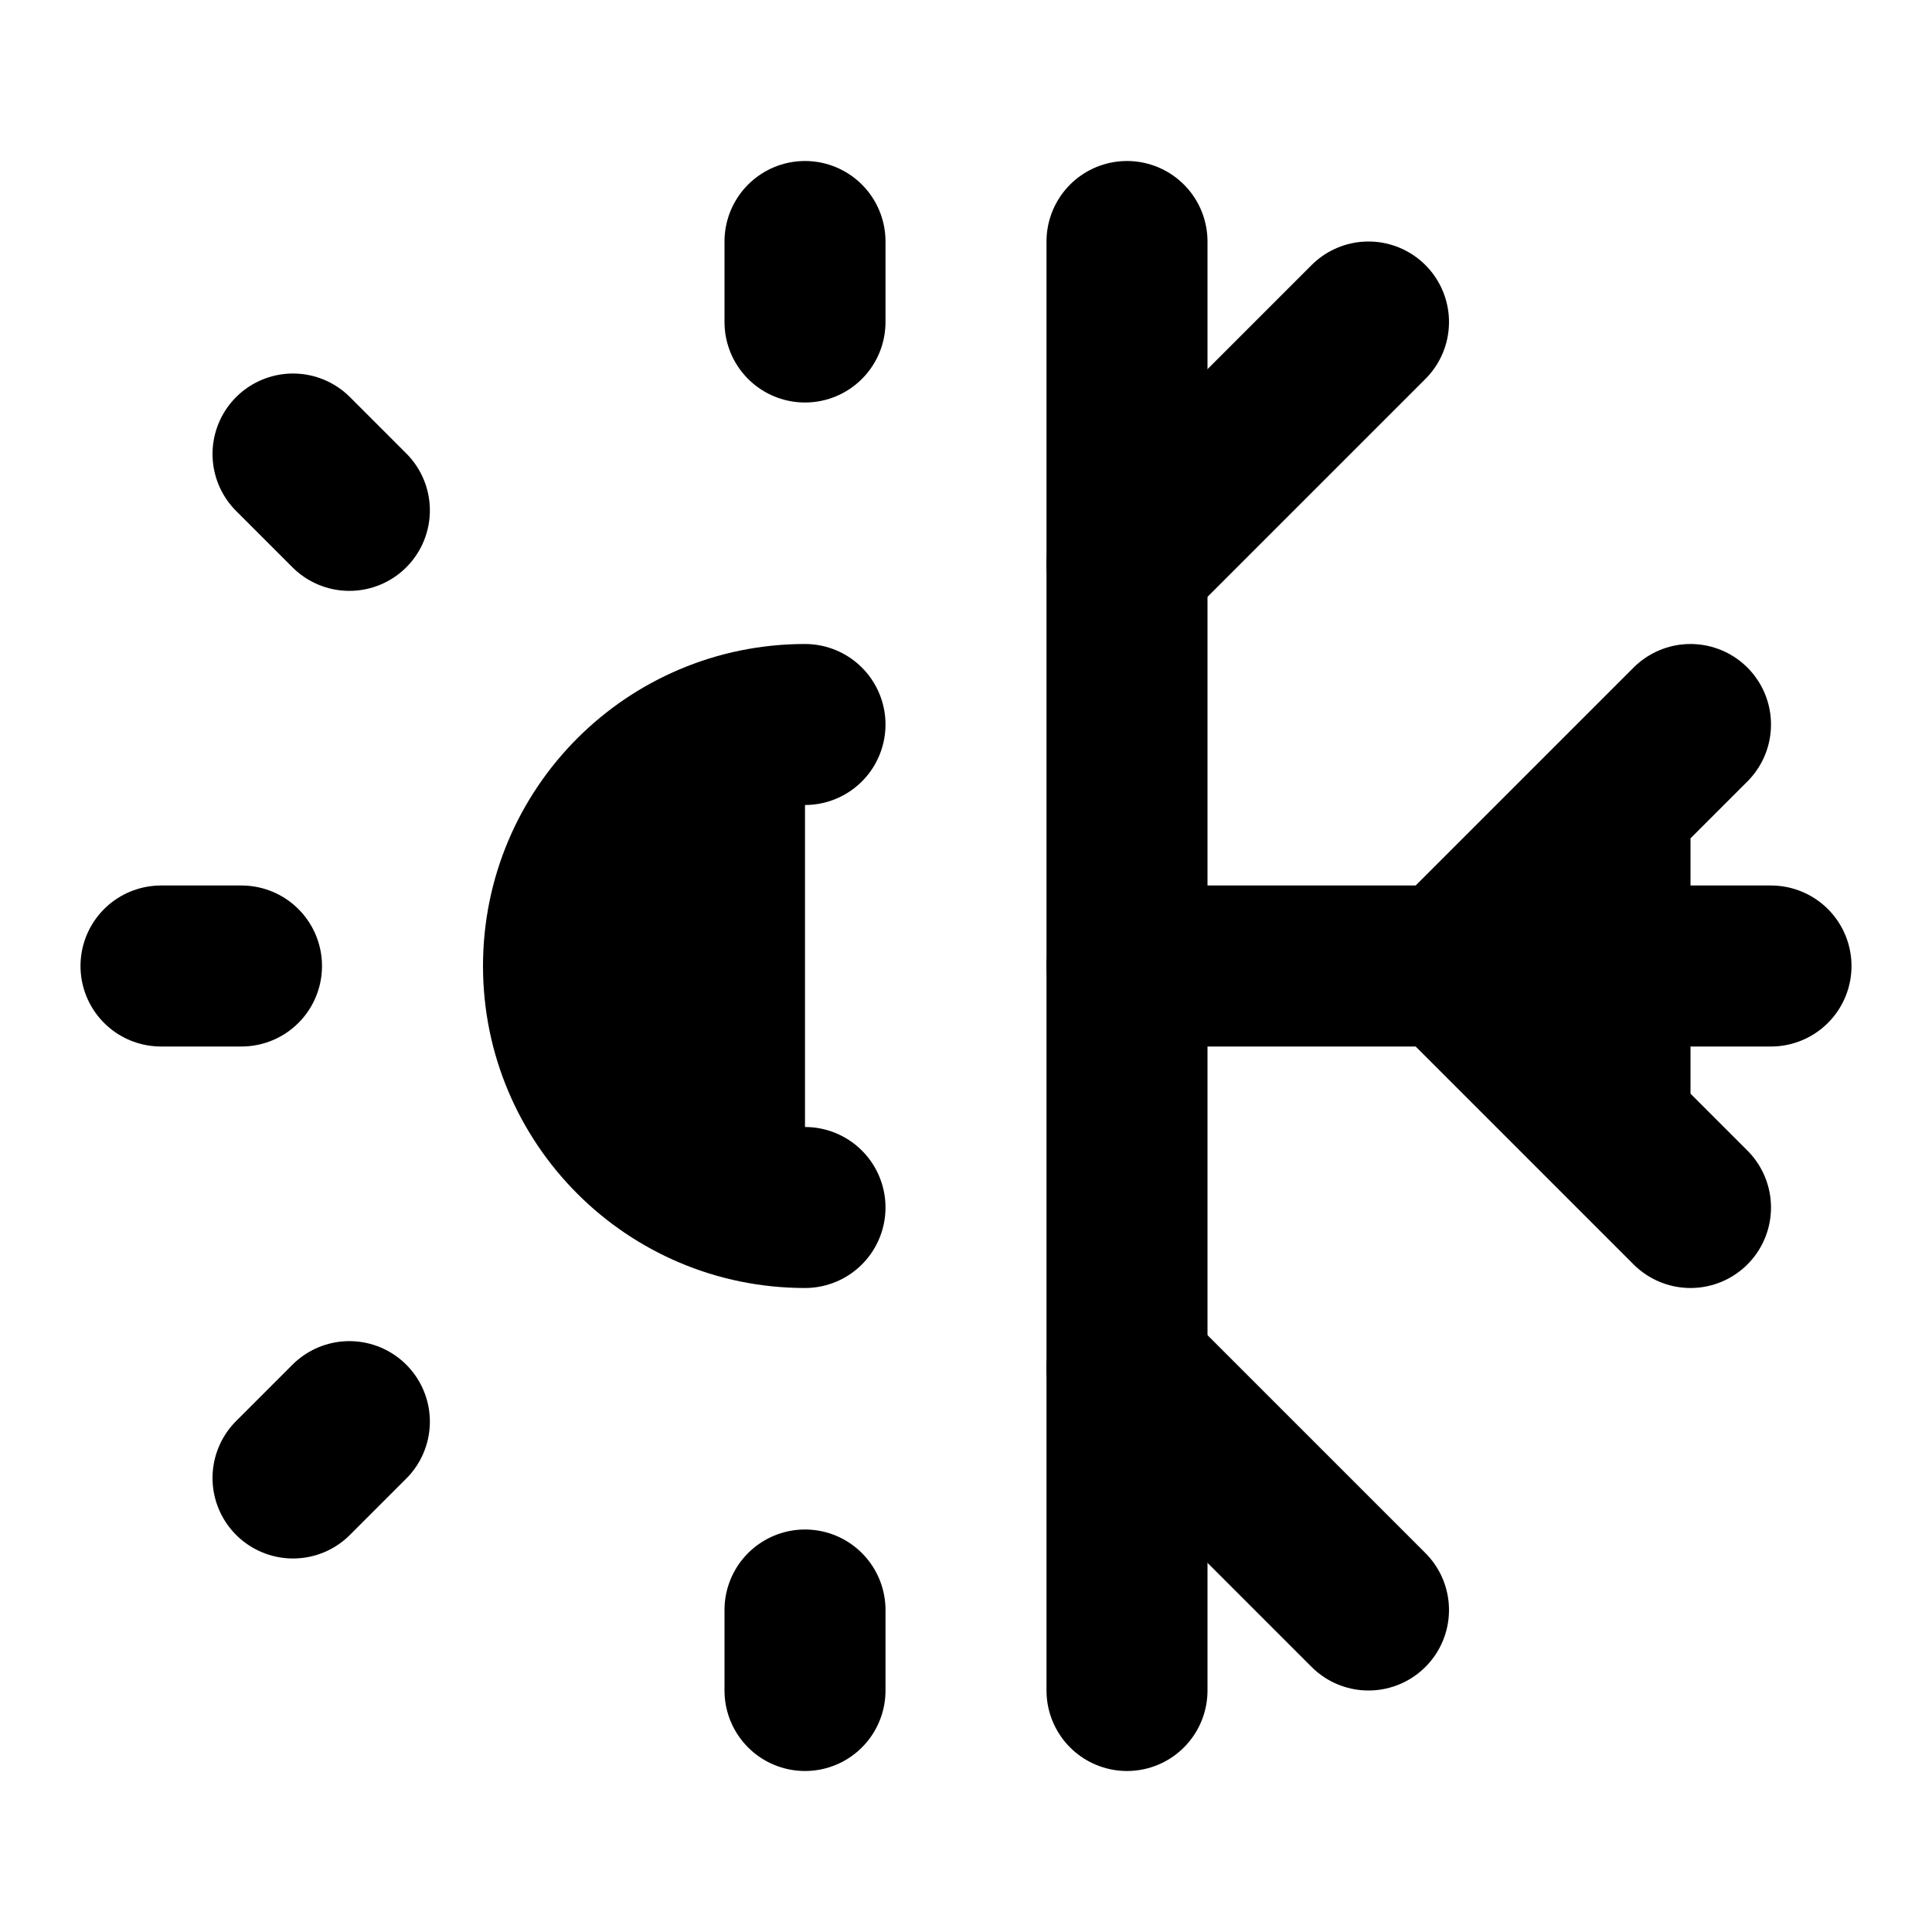
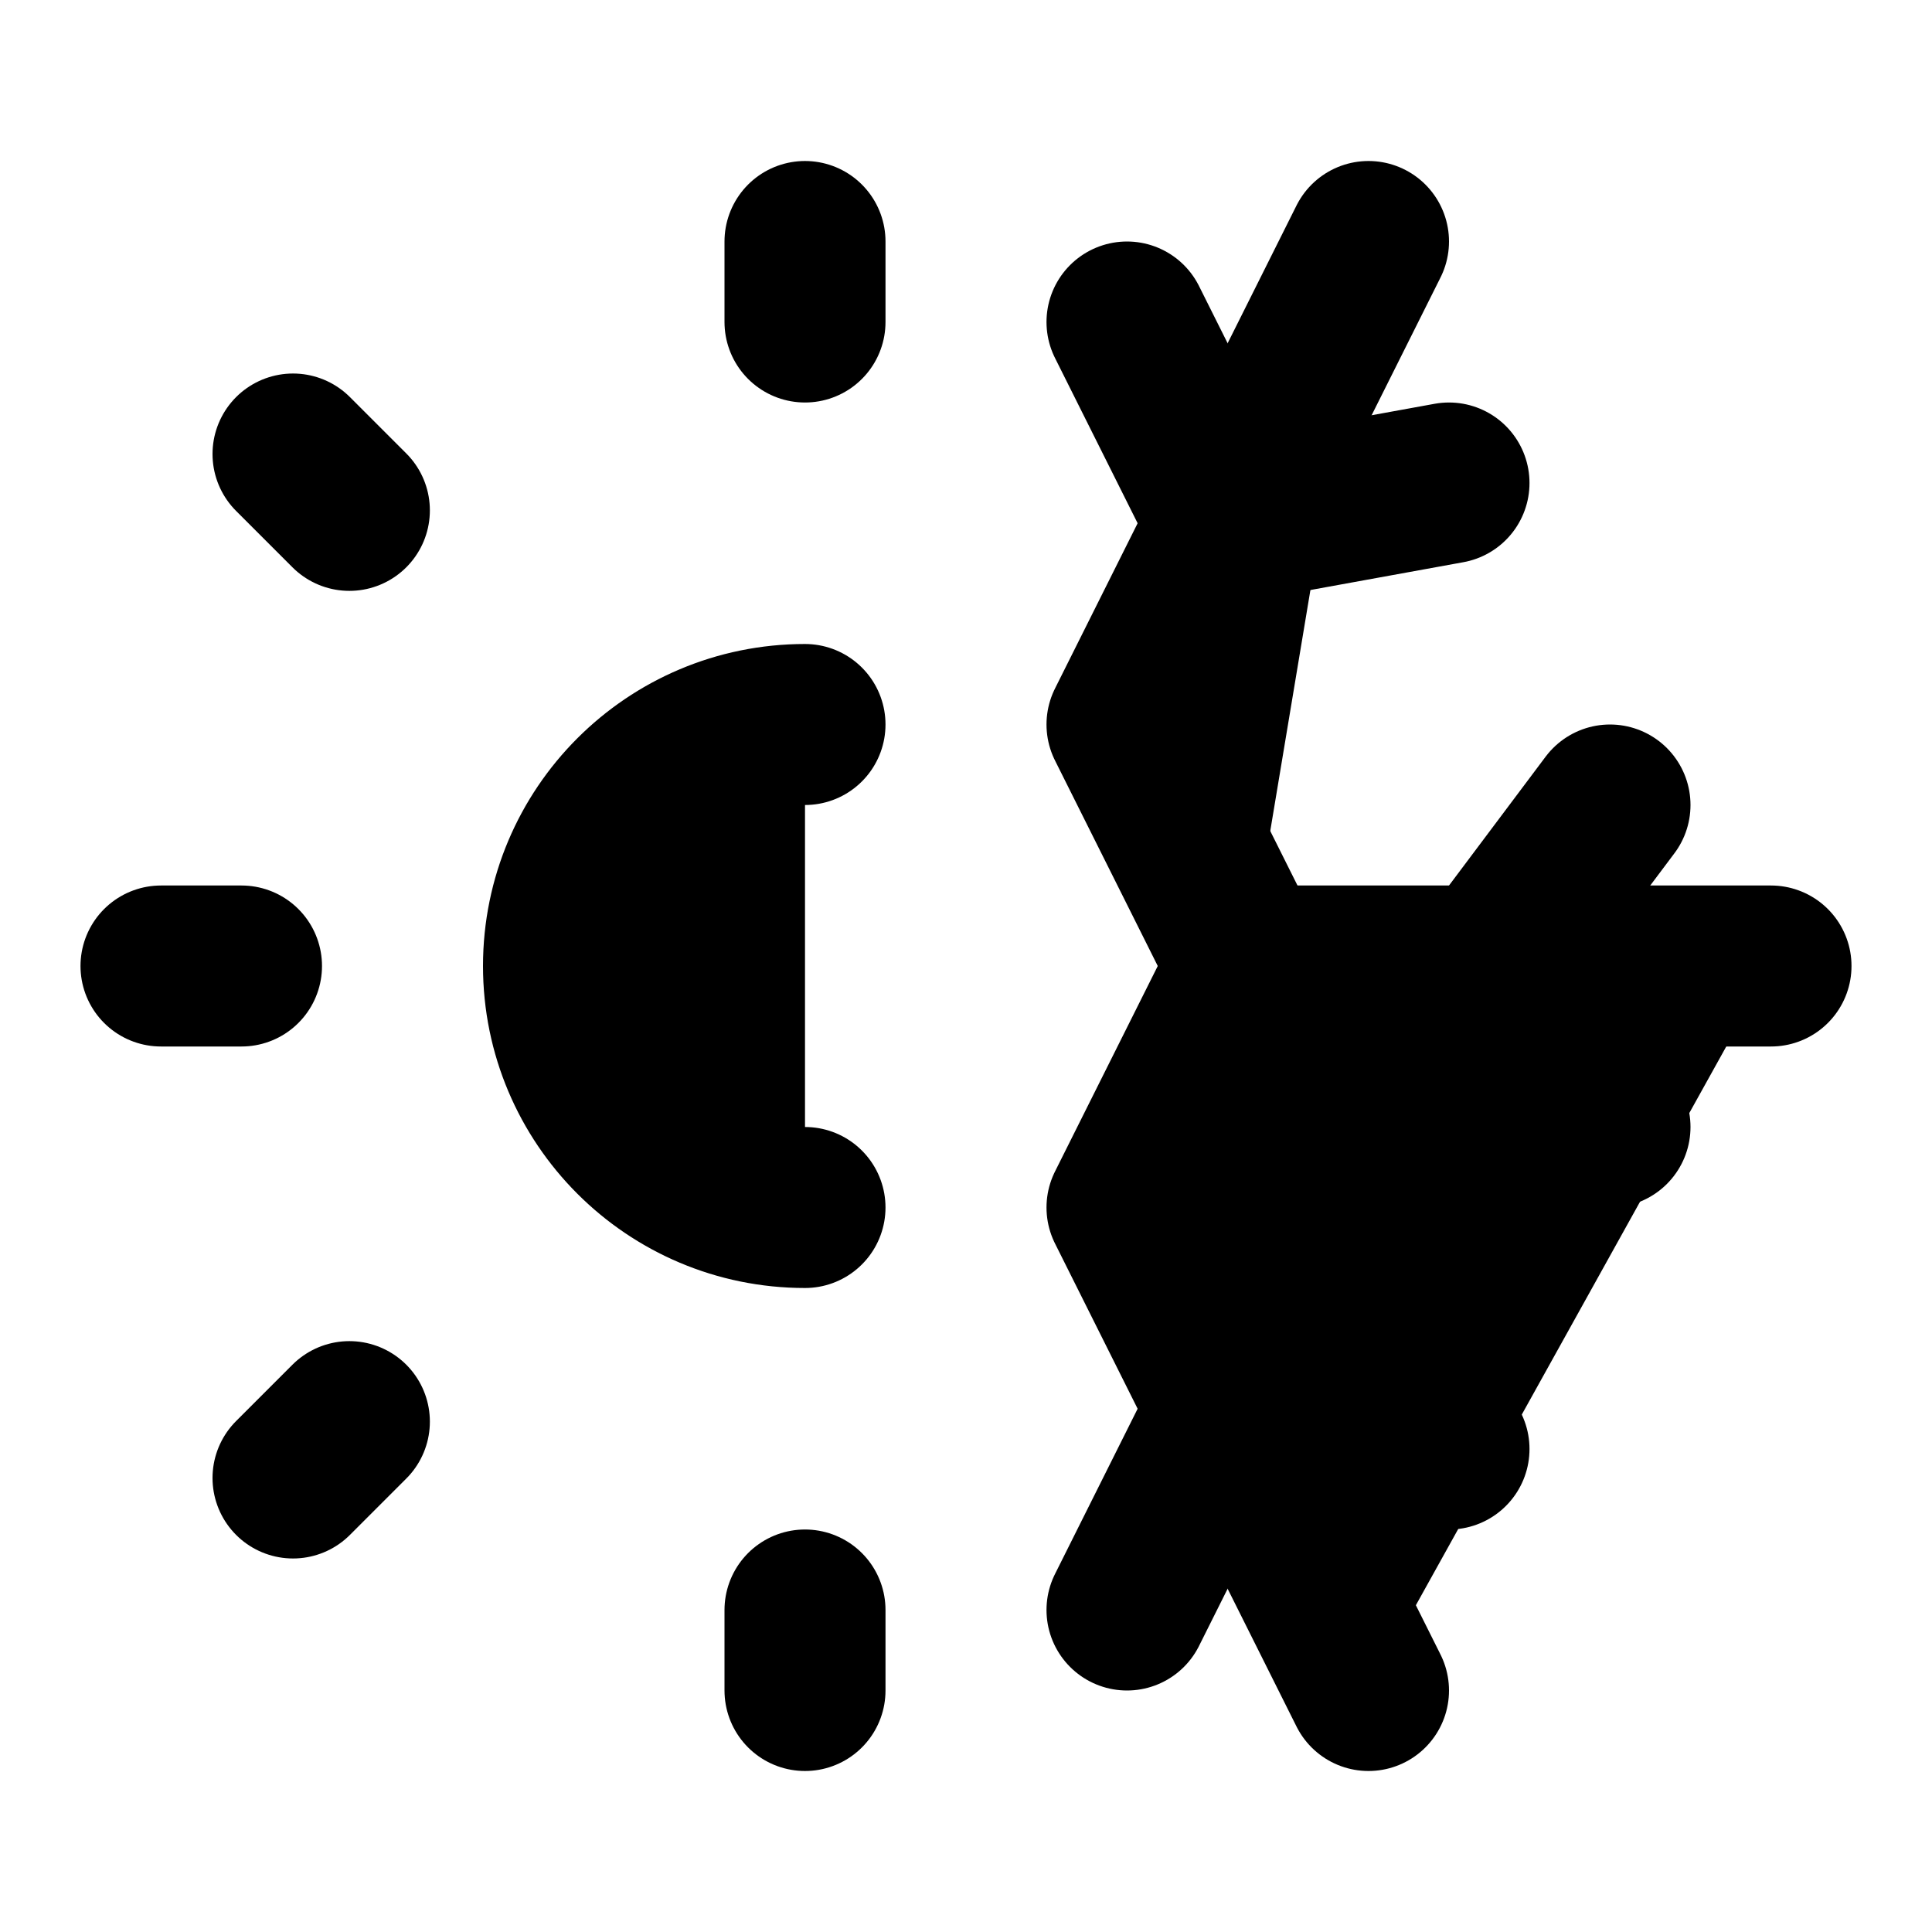
<svg xmlns="http://www.w3.org/2000/svg" width="24" height="24" viewBox="0 0 24 24" fill="currentColor" stroke="currentColor" stroke-width="2" stroke-linecap="round" stroke-linejoin="round">
-   <path vector-effect="non-scaling-stroke" d="M10 9a3 3 0 1 0 0 6" />
+   <path vector-effect="non-scaling-stroke" d="M10 21v-1" />
+   <path vector-effect="non-scaling-stroke" d="M10 4V3" />
+   <path vector-effect="non-scaling-stroke" d="M10 9a3 3 0 0 0 0 6" />
+   <path vector-effect="non-scaling-stroke" d="m14 20 1.25-2.5L18 18" />
+   <path vector-effect="non-scaling-stroke" d="m14 4 1.25 2.5L18 6" />
+   <path vector-effect="non-scaling-stroke" d="m17 21-3-6 1.5-3H22" />
+   <path vector-effect="non-scaling-stroke" d="m17 3-3 6 1.5 3" />
  <path vector-effect="non-scaling-stroke" d="M2 12h1" />
-   <path vector-effect="non-scaling-stroke" d="M14 21V3" />
-   <path vector-effect="non-scaling-stroke" d="M10 4V3" />
-   <path vector-effect="non-scaling-stroke" d="M10 21v-1" />
+   <path vector-effect="non-scaling-stroke" d="m20 10-1.5 2 1.5 2" />
  <path vector-effect="non-scaling-stroke" d="m3.64 18.36.7-.7" />
  <path vector-effect="non-scaling-stroke" d="m4.34 6.34-.7-.7" />
-   <path vector-effect="non-scaling-stroke" d="M14 12h8" />
-   <path vector-effect="non-scaling-stroke" d="m17 4-3 3" />
-   <path vector-effect="non-scaling-stroke" d="m14 17 3 3" />
-   <path vector-effect="non-scaling-stroke" d="m21 15-3-3 3-3" />
</svg>
